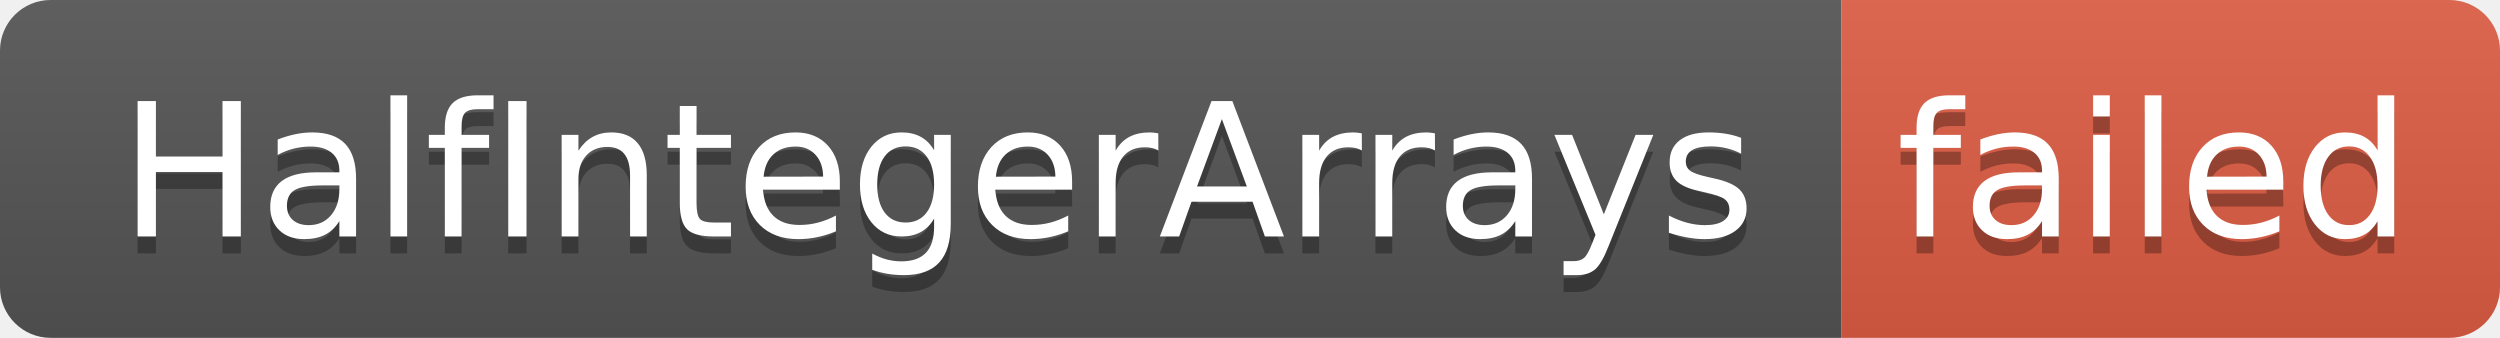
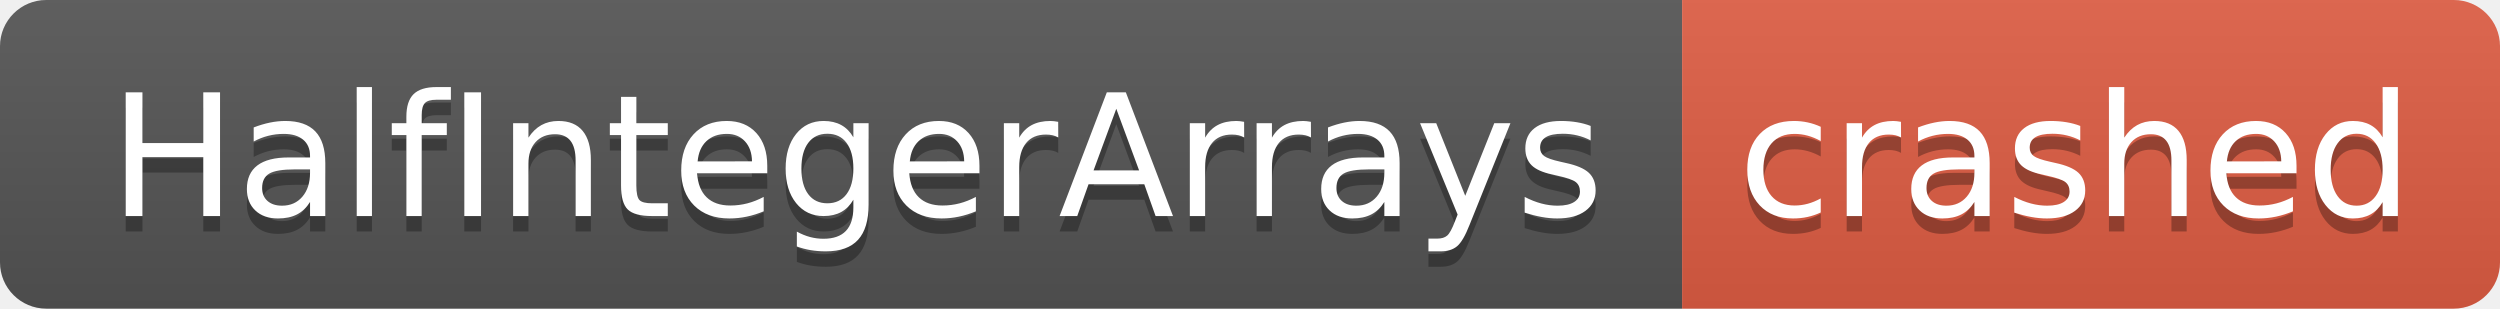
- <svg xmlns="http://www.w3.org/2000/svg" width="148" height="20" role="img" aria-label="HalfIntegerArrays: failed">
+ <svg xmlns="http://www.w3.org/2000/svg" width="162" height="20" role="img" aria-label="HalfIntegerArrays: crashed">
  <linearGradient id="s" x2="0" y2="100%">
    <stop offset="0" stop-color="#bbb" stop-opacity=".1" />
    <stop offset="1" stop-opacity=".1" />
  </linearGradient>
  <clipPath id="r">
-     <rect width="148" height="20" rx="3" fill="#fff" />
+     <rect width="162" height="20" rx="3" fill="#fff" />
  </clipPath>
  <g clip-path="url(#r)">
    <rect width="109" height="20" fill="#555" />
-     <rect x="109" width="39" height="20" fill="#e05d44" />
-     <rect width="148" height="20" fill="url(#s)" />
+     <rect x="109" width="53" height="20" fill="#e05d44" />
+     <rect width="162" height="20" fill="url(#s)" />
  </g>
  <g fill="#fff" text-anchor="middle" font-family="Verdana,Geneva,DejaVu Sans,sans-serif" text-rendering="geometricPrecision" font-size="110">
    <text aria-hidden="true" x="555" y="150" fill="#010101" fill-opacity=".3" transform="scale(.1)" textLength="990">HalfIntegerArrays</text>
    <text x="555" y="140" transform="scale(.1)" fill="#fff" textLength="990">HalfIntegerArrays</text>
-     <text aria-hidden="true" x="1275" y="150" fill="#010101" fill-opacity=".3" transform="scale(.1)" textLength="290">failed</text>
-     <text x="1275" y="140" transform="scale(.1)" fill="#fff" textLength="290">failed</text>
+     <text aria-hidden="true" x="1345" y="150" fill="#010101" fill-opacity=".3" transform="scale(.1)" textLength="430">crashed</text>
+     <text x="1345" y="140" transform="scale(.1)" fill="#fff" textLength="430">crashed</text>
  </g>
</svg>
